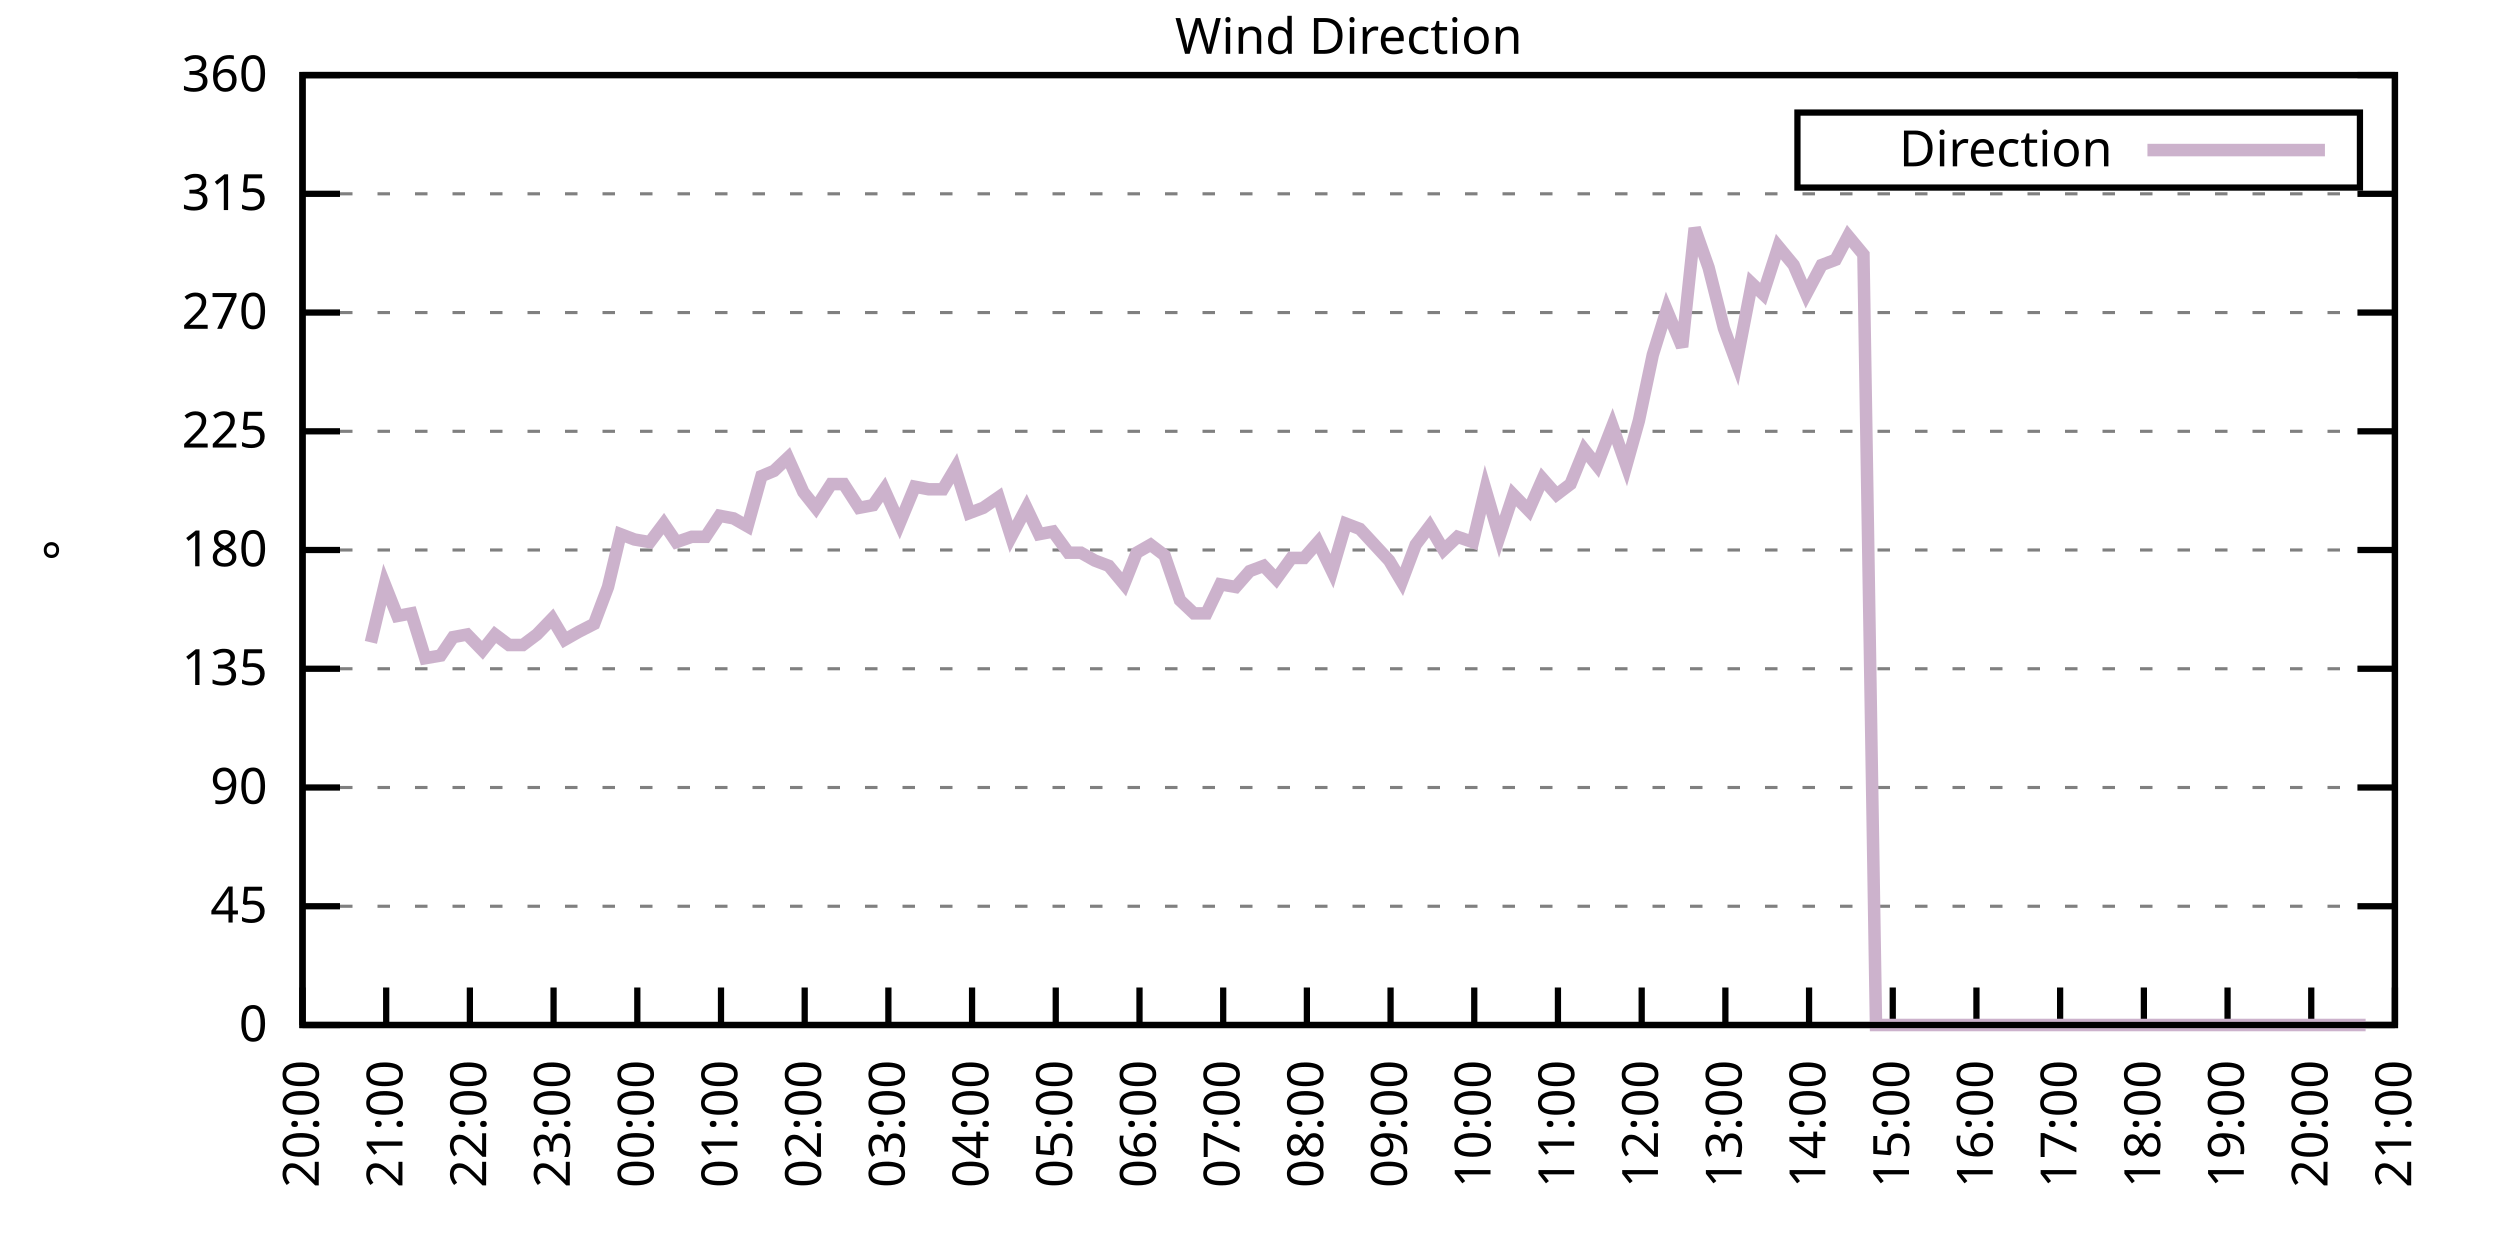
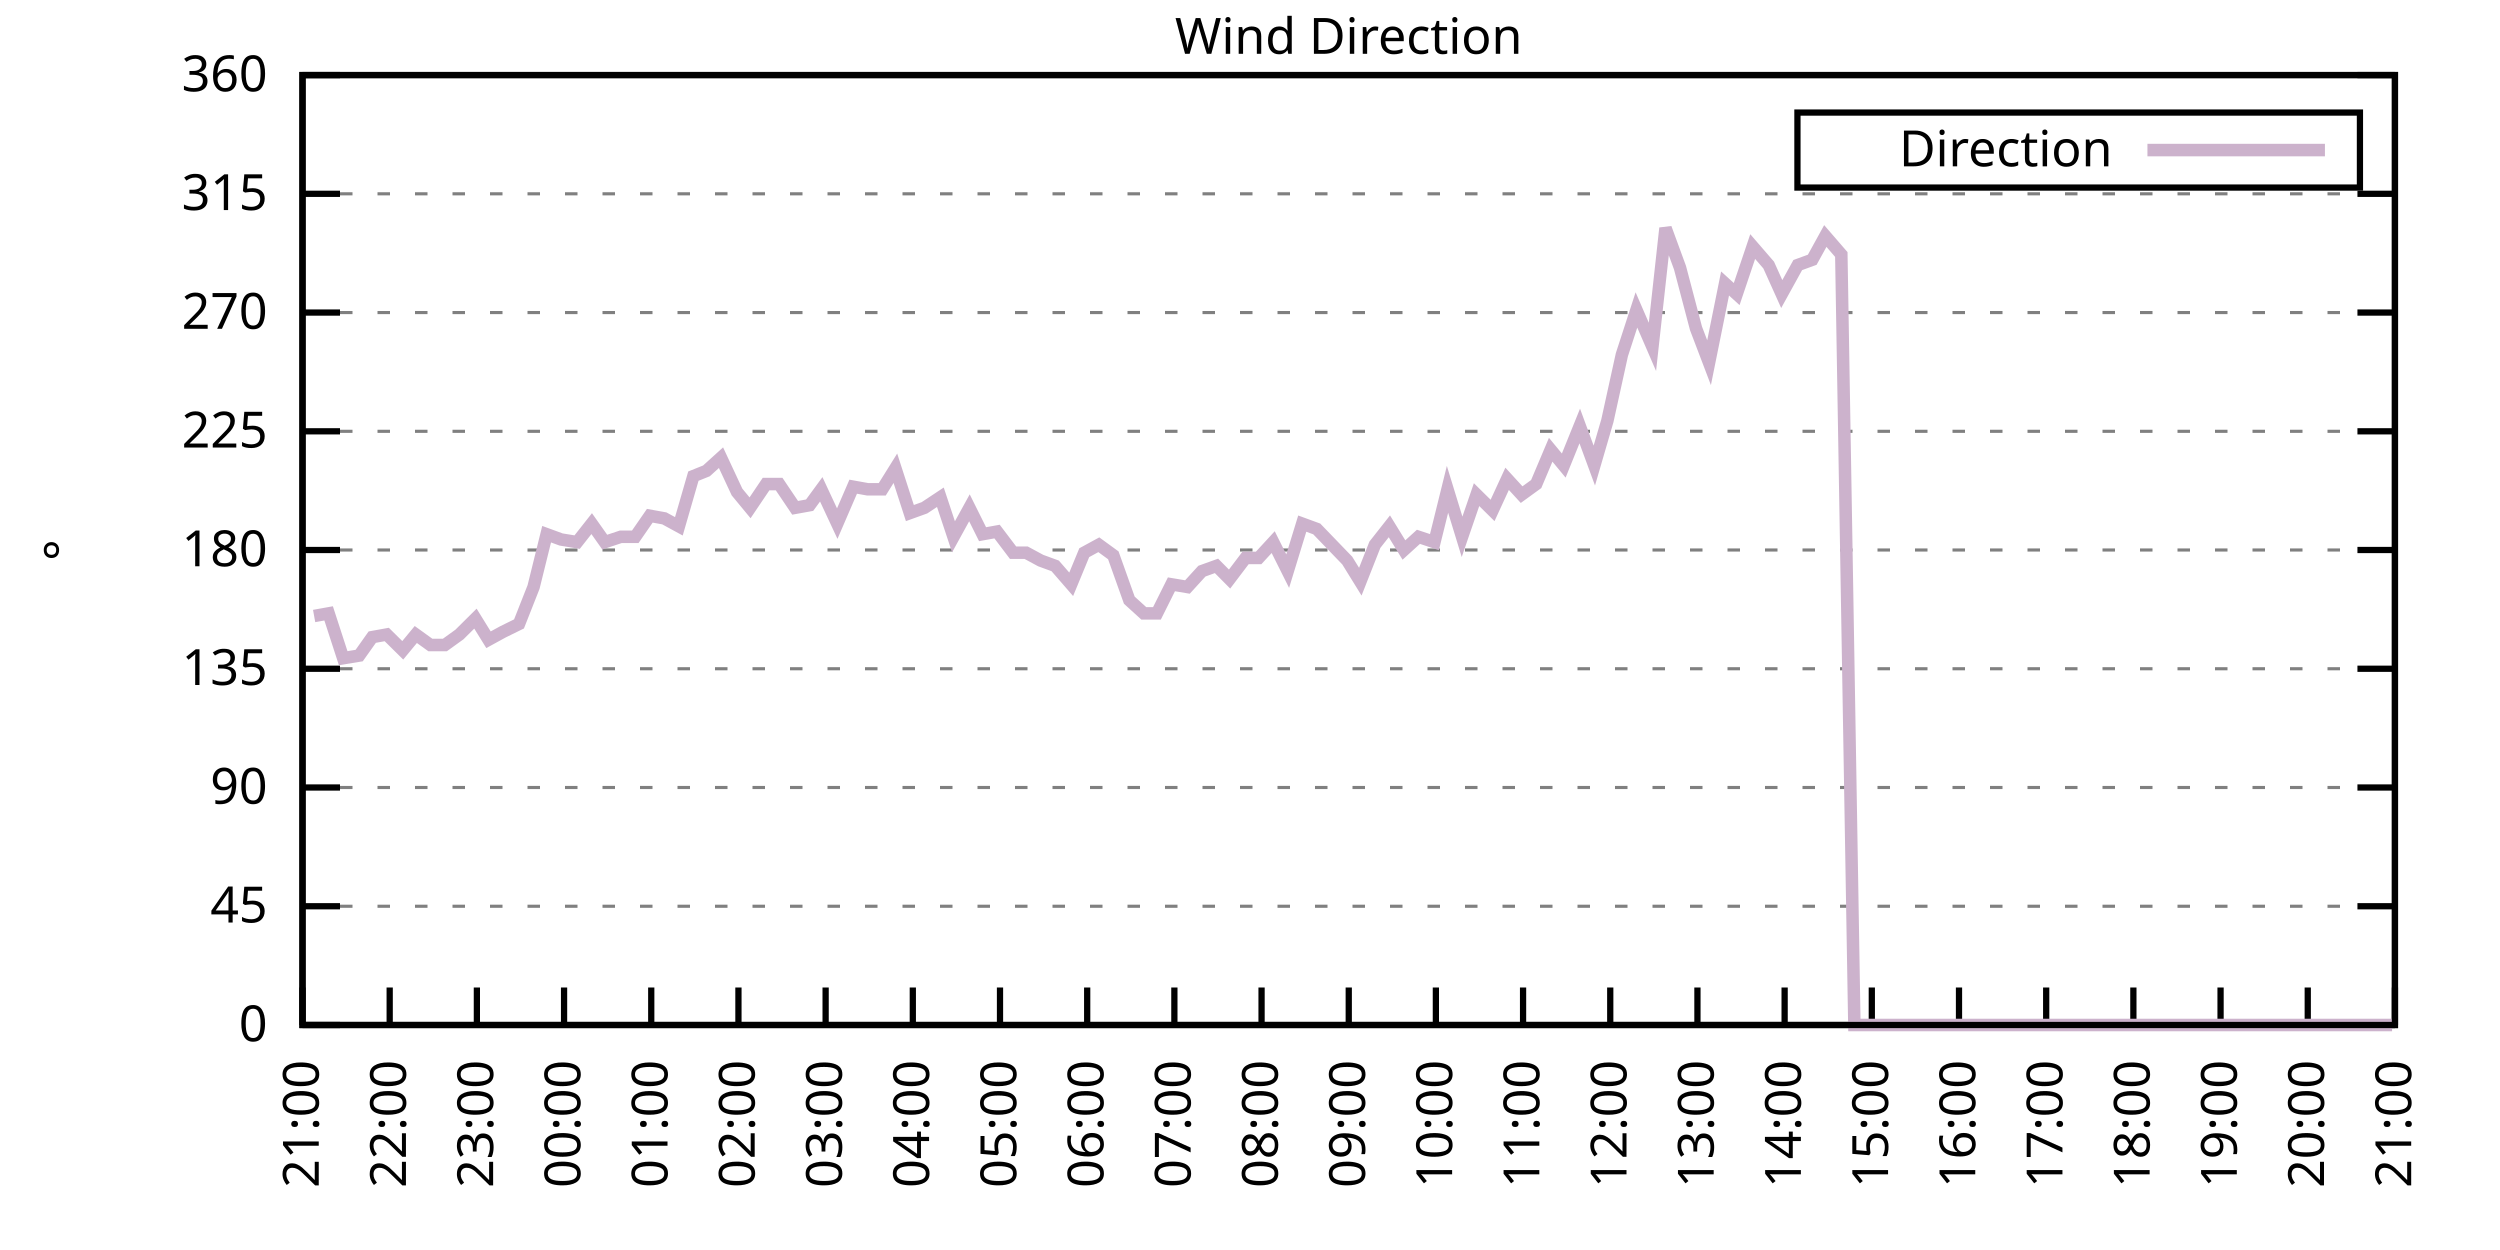
<svg xmlns="http://www.w3.org/2000/svg" xmlns:xlink="http://www.w3.org/1999/xlink" width="400" height="200" viewBox="0 0 400 200">
  <g id="gnuplot_canvas">
    <rect x="0" y="0" width="400" height="200" fill="none" />
    <defs>
      <circle id="gpDot" r="0.5" stroke-width="0.5" stroke="currentColor" />
      <path id="gpPt0" stroke-width="0.333" stroke="currentColor" d="M-1,0 h2 M0,-1 v2" />
      <path id="gpPt1" stroke-width="0.333" stroke="currentColor" d="M-1,-1 L1,1 M1,-1 L-1,1" />
      <path id="gpPt2" stroke-width="0.333" stroke="currentColor" d="M-1,0 L1,0 M0,-1 L0,1 M-1,-1 L1,1 M-1,1 L1,-1" />
      <rect id="gpPt3" stroke-width="0.333" stroke="currentColor" x="-1" y="-1" width="2" height="2" />
      <rect id="gpPt4" stroke-width="0.333" stroke="currentColor" fill="currentColor" x="-1" y="-1" width="2" height="2" />
      <circle id="gpPt5" stroke-width="0.333" stroke="currentColor" cx="0" cy="0" r="1" />
      <use xlink:href="#gpPt5" id="gpPt6" fill="currentColor" stroke="none" />
      <path id="gpPt7" stroke-width="0.333" stroke="currentColor" d="M0,-1.33 L-1.33,0.67 L1.33,0.67 z" />
      <use xlink:href="#gpPt7" id="gpPt8" fill="currentColor" stroke="none" />
      <use xlink:href="#gpPt7" id="gpPt9" stroke="currentColor" transform="rotate(180)" />
      <use xlink:href="#gpPt9" id="gpPt10" fill="currentColor" stroke="none" />
      <use xlink:href="#gpPt3" id="gpPt11" stroke="currentColor" transform="rotate(45)" />
      <use xlink:href="#gpPt11" id="gpPt12" fill="currentColor" stroke="none" />
      <path id="gpPt13" stroke-width="0.333" stroke="currentColor" d="M0,1.330 L1.265,0.411 L0.782,-1.067 L-0.782,-1.076 L-1.265,0.411 z" />
      <use xlink:href="#gpPt13" id="gpPt14" fill="currentColor" stroke="none" />
      <filter id="textbox" filterUnits="objectBoundingBox" x="0" y="0" height="1" width="1">
        <feFlood flood-color="white" flood-opacity="1" result="bgnd" />
        <feComposite in="SourceGraphic" in2="bgnd" operator="atop" />
      </filter>
      <filter id="greybox" filterUnits="objectBoundingBox" x="0" y="0" height="1" width="1">
        <feFlood flood-color="lightgrey" flood-opacity="1" result="grey" />
        <feComposite in="SourceGraphic" in2="grey" operator="atop" />
      </filter>
    </defs>
    <g fill="none" color="white" stroke="currentColor" stroke-width="1.00" stroke-linecap="butt" stroke-linejoin="miter">
</g>
    <g fill="none" color="black" stroke="currentColor" stroke-width="1.00" stroke-linecap="butt" stroke-linejoin="miter">
      <g stroke="none" shape-rendering="crispEdges">
        <polygon fill="rgb(255, 255, 255)" points="48.40,164.00 383.18,164.00 383.18,12.02 48.40,12.02 " />
      </g>
    </g>
    <g fill="none" color="black" stroke="currentColor" stroke-width="1.00" stroke-linecap="butt" stroke-linejoin="miter">
</g>
    <g fill="none" color="black" stroke="black" stroke-width="0.50" stroke-linecap="butt" stroke-linejoin="miter">
</g>
    <g fill="none" color="gray" stroke="currentColor" stroke-width="0.50" stroke-linecap="butt" stroke-linejoin="miter">
      <path stroke="gray" stroke-dasharray="2,4" class="gridline" d="M48.40,164.00 L383.19,164.00  " />
    </g>
    <g fill="none" color="gray" stroke="gray" stroke-width="1.00" stroke-linecap="butt" stroke-linejoin="miter">
</g>
    <g fill="none" color="black" stroke="currentColor" stroke-width="1.00" stroke-linecap="butt" stroke-linejoin="miter">
      <path stroke="black" d="M48.40,164.00 L54.40,164.00 M383.19,164.00 L377.19,164.00  " />
      <g transform="translate(42.80,166.60)" stroke="none" fill="black" font-family="Sans" font-size="8.00" text-anchor="end">
        <text>
          <tspan font-family="Sans"> 0</tspan>
        </text>
      </g>
    </g>
    <g fill="none" color="black" stroke="currentColor" stroke-width="1.00" stroke-linecap="butt" stroke-linejoin="miter">
</g>
    <g fill="none" color="black" stroke="black" stroke-width="0.50" stroke-linecap="butt" stroke-linejoin="miter">
</g>
    <g fill="none" color="gray" stroke="currentColor" stroke-width="0.50" stroke-linecap="butt" stroke-linejoin="miter">
      <path stroke="gray" stroke-dasharray="2,4" class="gridline" d="M48.40,145.00 L383.19,145.00  " />
    </g>
    <g fill="none" color="gray" stroke="gray" stroke-width="1.00" stroke-linecap="butt" stroke-linejoin="miter">
</g>
    <g fill="none" color="black" stroke="currentColor" stroke-width="1.00" stroke-linecap="butt" stroke-linejoin="miter">
      <path stroke="black" d="M48.40,145.00 L54.40,145.00 M383.19,145.00 L377.19,145.00  " />
      <g transform="translate(42.80,147.60)" stroke="none" fill="black" font-family="Sans" font-size="8.00" text-anchor="end">
        <text>
          <tspan font-family="Sans"> 45</tspan>
        </text>
      </g>
    </g>
    <g fill="none" color="black" stroke="currentColor" stroke-width="1.00" stroke-linecap="butt" stroke-linejoin="miter">
</g>
    <g fill="none" color="black" stroke="black" stroke-width="0.50" stroke-linecap="butt" stroke-linejoin="miter">
</g>
    <g fill="none" color="gray" stroke="currentColor" stroke-width="0.50" stroke-linecap="butt" stroke-linejoin="miter">
      <path stroke="gray" stroke-dasharray="2,4" class="gridline" d="M48.40,126.00 L383.19,126.00  " />
    </g>
    <g fill="none" color="gray" stroke="gray" stroke-width="1.00" stroke-linecap="butt" stroke-linejoin="miter">
</g>
    <g fill="none" color="black" stroke="currentColor" stroke-width="1.00" stroke-linecap="butt" stroke-linejoin="miter">
      <path stroke="black" d="M48.40,126.00 L54.40,126.00 M383.19,126.00 L377.19,126.00  " />
      <g transform="translate(42.80,128.60)" stroke="none" fill="black" font-family="Sans" font-size="8.00" text-anchor="end">
        <text>
          <tspan font-family="Sans"> 90</tspan>
        </text>
      </g>
    </g>
    <g fill="none" color="black" stroke="currentColor" stroke-width="1.00" stroke-linecap="butt" stroke-linejoin="miter">
</g>
    <g fill="none" color="black" stroke="black" stroke-width="0.50" stroke-linecap="butt" stroke-linejoin="miter">
</g>
    <g fill="none" color="gray" stroke="currentColor" stroke-width="0.50" stroke-linecap="butt" stroke-linejoin="miter">
      <path stroke="gray" stroke-dasharray="2,4" class="gridline" d="M48.40,107.00 L383.19,107.00  " />
    </g>
    <g fill="none" color="gray" stroke="gray" stroke-width="1.00" stroke-linecap="butt" stroke-linejoin="miter">
</g>
    <g fill="none" color="black" stroke="currentColor" stroke-width="1.00" stroke-linecap="butt" stroke-linejoin="miter">
      <path stroke="black" d="M48.40,107.00 L54.40,107.00 M383.19,107.00 L377.19,107.00  " />
      <g transform="translate(42.80,109.60)" stroke="none" fill="black" font-family="Sans" font-size="8.00" text-anchor="end">
        <text>
          <tspan font-family="Sans"> 135</tspan>
        </text>
      </g>
    </g>
    <g fill="none" color="black" stroke="currentColor" stroke-width="1.00" stroke-linecap="butt" stroke-linejoin="miter">
</g>
    <g fill="none" color="black" stroke="black" stroke-width="0.50" stroke-linecap="butt" stroke-linejoin="miter">
</g>
    <g fill="none" color="gray" stroke="currentColor" stroke-width="0.50" stroke-linecap="butt" stroke-linejoin="miter">
      <path stroke="gray" stroke-dasharray="2,4" class="gridline" d="M48.40,88.00 L383.19,88.00  " />
    </g>
    <g fill="none" color="gray" stroke="gray" stroke-width="1.00" stroke-linecap="butt" stroke-linejoin="miter">
</g>
    <g fill="none" color="black" stroke="currentColor" stroke-width="1.00" stroke-linecap="butt" stroke-linejoin="miter">
      <path stroke="black" d="M48.40,88.00 L54.40,88.00 M383.19,88.00 L377.19,88.00  " />
      <g transform="translate(42.80,90.60)" stroke="none" fill="black" font-family="Sans" font-size="8.00" text-anchor="end">
        <text>
          <tspan font-family="Sans"> 180</tspan>
        </text>
      </g>
    </g>
    <g fill="none" color="black" stroke="currentColor" stroke-width="1.00" stroke-linecap="butt" stroke-linejoin="miter">
</g>
    <g fill="none" color="black" stroke="black" stroke-width="0.50" stroke-linecap="butt" stroke-linejoin="miter">
</g>
    <g fill="none" color="gray" stroke="currentColor" stroke-width="0.50" stroke-linecap="butt" stroke-linejoin="miter">
      <path stroke="gray" stroke-dasharray="2,4" class="gridline" d="M48.40,69.01 L383.19,69.01  " />
    </g>
    <g fill="none" color="gray" stroke="gray" stroke-width="1.00" stroke-linecap="butt" stroke-linejoin="miter">
</g>
    <g fill="none" color="black" stroke="currentColor" stroke-width="1.00" stroke-linecap="butt" stroke-linejoin="miter">
      <path stroke="black" d="M48.40,69.01 L54.40,69.01 M383.19,69.01 L377.19,69.01  " />
      <g transform="translate(42.80,71.61)" stroke="none" fill="black" font-family="Sans" font-size="8.00" text-anchor="end">
        <text>
          <tspan font-family="Sans"> 225</tspan>
        </text>
      </g>
    </g>
    <g fill="none" color="black" stroke="currentColor" stroke-width="1.00" stroke-linecap="butt" stroke-linejoin="miter">
</g>
    <g fill="none" color="black" stroke="black" stroke-width="0.50" stroke-linecap="butt" stroke-linejoin="miter">
</g>
    <g fill="none" color="gray" stroke="currentColor" stroke-width="0.50" stroke-linecap="butt" stroke-linejoin="miter">
      <path stroke="gray" stroke-dasharray="2,4" class="gridline" d="M48.40,50.01 L383.19,50.01  " />
    </g>
    <g fill="none" color="gray" stroke="gray" stroke-width="1.00" stroke-linecap="butt" stroke-linejoin="miter">
</g>
    <g fill="none" color="black" stroke="currentColor" stroke-width="1.00" stroke-linecap="butt" stroke-linejoin="miter">
      <path stroke="black" d="M48.40,50.01 L54.40,50.01 M383.19,50.01 L377.19,50.01  " />
      <g transform="translate(42.80,52.61)" stroke="none" fill="black" font-family="Sans" font-size="8.00" text-anchor="end">
        <text>
          <tspan font-family="Sans"> 270</tspan>
        </text>
      </g>
    </g>
    <g fill="none" color="black" stroke="currentColor" stroke-width="1.00" stroke-linecap="butt" stroke-linejoin="miter">
</g>
    <g fill="none" color="black" stroke="black" stroke-width="0.50" stroke-linecap="butt" stroke-linejoin="miter">
</g>
    <g fill="none" color="gray" stroke="currentColor" stroke-width="0.50" stroke-linecap="butt" stroke-linejoin="miter">
      <path stroke="gray" stroke-dasharray="2,4" class="gridline" d="M48.40,31.01 L383.19,31.01  " />
    </g>
    <g fill="none" color="gray" stroke="gray" stroke-width="1.00" stroke-linecap="butt" stroke-linejoin="miter">
</g>
    <g fill="none" color="black" stroke="currentColor" stroke-width="1.00" stroke-linecap="butt" stroke-linejoin="miter">
      <path stroke="black" d="M48.40,31.01 L54.40,31.01 M383.19,31.01 L377.19,31.01  " />
      <g transform="translate(42.80,33.61)" stroke="none" fill="black" font-family="Sans" font-size="8.00" text-anchor="end">
        <text>
          <tspan font-family="Sans"> 315</tspan>
        </text>
      </g>
    </g>
    <g fill="none" color="black" stroke="currentColor" stroke-width="1.00" stroke-linecap="butt" stroke-linejoin="miter">
</g>
    <g fill="none" color="black" stroke="black" stroke-width="0.50" stroke-linecap="butt" stroke-linejoin="miter">
</g>
    <g fill="none" color="gray" stroke="currentColor" stroke-width="0.50" stroke-linecap="butt" stroke-linejoin="miter">
      <path stroke="gray" stroke-dasharray="2,4" class="gridline" d="M48.40,12.01 L383.19,12.01  " />
    </g>
    <g fill="none" color="gray" stroke="gray" stroke-width="1.00" stroke-linecap="butt" stroke-linejoin="miter">
</g>
    <g fill="none" color="black" stroke="currentColor" stroke-width="1.00" stroke-linecap="butt" stroke-linejoin="miter">
      <path stroke="black" d="M48.40,12.01 L54.40,12.01 M383.19,12.01 L377.19,12.01  " />
      <g transform="translate(42.80,14.61)" stroke="none" fill="black" font-family="Sans" font-size="8.00" text-anchor="end">
        <text>
          <tspan font-family="Sans"> 360</tspan>
        </text>
      </g>
    </g>
    <g fill="none" color="black" stroke="currentColor" stroke-width="1.00" stroke-linecap="butt" stroke-linejoin="miter">
      <path stroke="black" d="M48.40,164.00 L48.40,158.00  " />
      <g transform="translate(51.00,169.60) rotate(270.00)" stroke="none" fill="black" font-family="Sans" font-size="8.00" text-anchor="end">
        <text>
-           <tspan font-family="Sans">20:00</tspan>
-         </text>
-       </g>
-     </g>
-     <g fill="none" color="black" stroke="currentColor" stroke-width="1.00" stroke-linecap="butt" stroke-linejoin="miter">
-       <path stroke="black" d="M61.79,164.00 L61.79,158.00  " />
-       <g transform="translate(64.39,169.60) rotate(270.00)" stroke="none" fill="black" font-family="Sans" font-size="8.00" text-anchor="end">
-         <text>
          <tspan font-family="Sans">21:00</tspan>
        </text>
      </g>
    </g>
    <g fill="none" color="black" stroke="currentColor" stroke-width="1.00" stroke-linecap="butt" stroke-linejoin="miter">
-       <path stroke="black" d="M75.18,164.00 L75.18,158.00  " />
-       <g transform="translate(77.78,169.60) rotate(270.00)" stroke="none" fill="black" font-family="Sans" font-size="8.00" text-anchor="end">
+       <path stroke="black" d="M62.35,164.00 L62.35,158.00  " />
+       <g transform="translate(64.95,169.60) rotate(270.00)" stroke="none" fill="black" font-family="Sans" font-size="8.00" text-anchor="end">
        <text>
          <tspan font-family="Sans">22:00</tspan>
        </text>
      </g>
    </g>
    <g fill="none" color="black" stroke="currentColor" stroke-width="1.00" stroke-linecap="butt" stroke-linejoin="miter">
-       <path stroke="black" d="M88.57,164.00 L88.57,158.00  " />
-       <g transform="translate(91.17,169.60) rotate(270.00)" stroke="none" fill="black" font-family="Sans" font-size="8.00" text-anchor="end">
+       <path stroke="black" d="M76.30,164.00 L76.30,158.00  " />
+       <g transform="translate(78.90,169.60) rotate(270.00)" stroke="none" fill="black" font-family="Sans" font-size="8.00" text-anchor="end">
        <text>
          <tspan font-family="Sans">23:00</tspan>
        </text>
      </g>
    </g>
    <g fill="none" color="black" stroke="currentColor" stroke-width="1.00" stroke-linecap="butt" stroke-linejoin="miter">
-       <path stroke="black" d="M101.97,164.00 L101.97,158.00  " />
-       <g transform="translate(104.57,169.60) rotate(270.00)" stroke="none" fill="black" font-family="Sans" font-size="8.00" text-anchor="end">
+       <path stroke="black" d="M90.25,164.00 L90.25,158.00  " />
+       <g transform="translate(92.85,169.60) rotate(270.00)" stroke="none" fill="black" font-family="Sans" font-size="8.00" text-anchor="end">
        <text>
          <tspan font-family="Sans">00:00</tspan>
        </text>
      </g>
    </g>
    <g fill="none" color="black" stroke="currentColor" stroke-width="1.00" stroke-linecap="butt" stroke-linejoin="miter">
-       <path stroke="black" d="M115.36,164.00 L115.36,158.00  " />
-       <g transform="translate(117.96,169.60) rotate(270.00)" stroke="none" fill="black" font-family="Sans" font-size="8.00" text-anchor="end">
+       <path stroke="black" d="M104.20,164.00 L104.20,158.00  " />
+       <g transform="translate(106.80,169.60) rotate(270.00)" stroke="none" fill="black" font-family="Sans" font-size="8.00" text-anchor="end">
        <text>
          <tspan font-family="Sans">01:00</tspan>
        </text>
      </g>
    </g>
    <g fill="none" color="black" stroke="currentColor" stroke-width="1.00" stroke-linecap="butt" stroke-linejoin="miter">
-       <path stroke="black" d="M128.75,164.00 L128.75,158.00  " />
-       <g transform="translate(131.35,169.60) rotate(270.00)" stroke="none" fill="black" font-family="Sans" font-size="8.00" text-anchor="end">
+       <path stroke="black" d="M118.15,164.00 L118.15,158.00  " />
+       <g transform="translate(120.75,169.60) rotate(270.00)" stroke="none" fill="black" font-family="Sans" font-size="8.00" text-anchor="end">
        <text>
          <tspan font-family="Sans">02:00</tspan>
        </text>
      </g>
    </g>
    <g fill="none" color="black" stroke="currentColor" stroke-width="1.00" stroke-linecap="butt" stroke-linejoin="miter">
-       <path stroke="black" d="M142.14,164.00 L142.14,158.00  " />
-       <g transform="translate(144.74,169.60) rotate(270.00)" stroke="none" fill="black" font-family="Sans" font-size="8.00" text-anchor="end">
+       <path stroke="black" d="M132.10,164.00 L132.10,158.00  " />
+       <g transform="translate(134.70,169.60) rotate(270.00)" stroke="none" fill="black" font-family="Sans" font-size="8.00" text-anchor="end">
        <text>
          <tspan font-family="Sans">03:00</tspan>
        </text>
      </g>
    </g>
    <g fill="none" color="black" stroke="currentColor" stroke-width="1.00" stroke-linecap="butt" stroke-linejoin="miter">
-       <path stroke="black" d="M155.53,164.00 L155.53,158.00  " />
-       <g transform="translate(158.13,169.60) rotate(270.00)" stroke="none" fill="black" font-family="Sans" font-size="8.00" text-anchor="end">
+       <path stroke="black" d="M146.05,164.00 L146.05,158.00  " />
+       <g transform="translate(148.65,169.60) rotate(270.00)" stroke="none" fill="black" font-family="Sans" font-size="8.00" text-anchor="end">
        <text>
          <tspan font-family="Sans">04:00</tspan>
        </text>
      </g>
    </g>
    <g fill="none" color="black" stroke="currentColor" stroke-width="1.00" stroke-linecap="butt" stroke-linejoin="miter">
-       <path stroke="black" d="M168.92,164.00 L168.92,158.00  " />
-       <g transform="translate(171.52,169.60) rotate(270.00)" stroke="none" fill="black" font-family="Sans" font-size="8.00" text-anchor="end">
+       <path stroke="black" d="M160.00,164.00 L160.00,158.00  " />
+       <g transform="translate(162.60,169.60) rotate(270.00)" stroke="none" fill="black" font-family="Sans" font-size="8.00" text-anchor="end">
        <text>
          <tspan font-family="Sans">05:00</tspan>
        </text>
      </g>
    </g>
    <g fill="none" color="black" stroke="currentColor" stroke-width="1.00" stroke-linecap="butt" stroke-linejoin="miter">
-       <path stroke="black" d="M182.32,164.00 L182.32,158.00  " />
-       <g transform="translate(184.92,169.60) rotate(270.00)" stroke="none" fill="black" font-family="Sans" font-size="8.00" text-anchor="end">
+       <path stroke="black" d="M173.95,164.00 L173.95,158.00  " />
+       <g transform="translate(176.55,169.60) rotate(270.00)" stroke="none" fill="black" font-family="Sans" font-size="8.00" text-anchor="end">
        <text>
          <tspan font-family="Sans">06:00</tspan>
        </text>
      </g>
    </g>
    <g fill="none" color="black" stroke="currentColor" stroke-width="1.00" stroke-linecap="butt" stroke-linejoin="miter">
-       <path stroke="black" d="M195.71,164.00 L195.71,158.00  " />
-       <g transform="translate(198.31,169.60) rotate(270.00)" stroke="none" fill="black" font-family="Sans" font-size="8.00" text-anchor="end">
+       <path stroke="black" d="M187.90,164.00 L187.90,158.00  " />
+       <g transform="translate(190.50,169.60) rotate(270.00)" stroke="none" fill="black" font-family="Sans" font-size="8.00" text-anchor="end">
        <text>
          <tspan font-family="Sans">07:00</tspan>
        </text>
      </g>
    </g>
    <g fill="none" color="black" stroke="currentColor" stroke-width="1.00" stroke-linecap="butt" stroke-linejoin="miter">
-       <path stroke="black" d="M209.10,164.00 L209.10,158.00  " />
-       <g transform="translate(211.70,169.60) rotate(270.00)" stroke="none" fill="black" font-family="Sans" font-size="8.00" text-anchor="end">
+       <path stroke="black" d="M201.85,164.00 L201.85,158.00  " />
+       <g transform="translate(204.45,169.60) rotate(270.00)" stroke="none" fill="black" font-family="Sans" font-size="8.00" text-anchor="end">
        <text>
          <tspan font-family="Sans">08:00</tspan>
        </text>
      </g>
    </g>
    <g fill="none" color="black" stroke="currentColor" stroke-width="1.00" stroke-linecap="butt" stroke-linejoin="miter">
-       <path stroke="black" d="M222.49,164.00 L222.49,158.00  " />
-       <g transform="translate(225.09,169.60) rotate(270.00)" stroke="none" fill="black" font-family="Sans" font-size="8.00" text-anchor="end">
+       <path stroke="black" d="M215.80,164.00 L215.80,158.00  " />
+       <g transform="translate(218.40,169.60) rotate(270.00)" stroke="none" fill="black" font-family="Sans" font-size="8.00" text-anchor="end">
        <text>
          <tspan font-family="Sans">09:00</tspan>
        </text>
      </g>
    </g>
    <g fill="none" color="black" stroke="currentColor" stroke-width="1.00" stroke-linecap="butt" stroke-linejoin="miter">
-       <path stroke="black" d="M235.88,164.00 L235.88,158.00  " />
-       <g transform="translate(238.48,169.60) rotate(270.00)" stroke="none" fill="black" font-family="Sans" font-size="8.00" text-anchor="end">
+       <path stroke="black" d="M229.74,164.00 L229.74,158.00  " />
+       <g transform="translate(232.34,169.60) rotate(270.00)" stroke="none" fill="black" font-family="Sans" font-size="8.00" text-anchor="end">
        <text>
          <tspan font-family="Sans">10:00</tspan>
        </text>
      </g>
    </g>
    <g fill="none" color="black" stroke="currentColor" stroke-width="1.00" stroke-linecap="butt" stroke-linejoin="miter">
-       <path stroke="black" d="M249.27,164.00 L249.27,158.00  " />
-       <g transform="translate(251.87,169.60) rotate(270.00)" stroke="none" fill="black" font-family="Sans" font-size="8.00" text-anchor="end">
+       <path stroke="black" d="M243.69,164.00 L243.69,158.00  " />
+       <g transform="translate(246.29,169.60) rotate(270.00)" stroke="none" fill="black" font-family="Sans" font-size="8.00" text-anchor="end">
        <text>
          <tspan font-family="Sans">11:00</tspan>
        </text>
      </g>
    </g>
    <g fill="none" color="black" stroke="currentColor" stroke-width="1.00" stroke-linecap="butt" stroke-linejoin="miter">
-       <path stroke="black" d="M262.67,164.00 L262.67,158.00  " />
-       <g transform="translate(265.27,169.60) rotate(270.00)" stroke="none" fill="black" font-family="Sans" font-size="8.00" text-anchor="end">
+       <path stroke="black" d="M257.64,164.00 L257.64,158.00  " />
+       <g transform="translate(260.24,169.60) rotate(270.00)" stroke="none" fill="black" font-family="Sans" font-size="8.00" text-anchor="end">
        <text>
          <tspan font-family="Sans">12:00</tspan>
        </text>
      </g>
    </g>
    <g fill="none" color="black" stroke="currentColor" stroke-width="1.00" stroke-linecap="butt" stroke-linejoin="miter">
-       <path stroke="black" d="M276.06,164.00 L276.06,158.00  " />
-       <g transform="translate(278.66,169.60) rotate(270.00)" stroke="none" fill="black" font-family="Sans" font-size="8.00" text-anchor="end">
+       <path stroke="black" d="M271.59,164.00 L271.59,158.00  " />
+       <g transform="translate(274.19,169.60) rotate(270.00)" stroke="none" fill="black" font-family="Sans" font-size="8.00" text-anchor="end">
        <text>
          <tspan font-family="Sans">13:00</tspan>
        </text>
      </g>
    </g>
    <g fill="none" color="black" stroke="currentColor" stroke-width="1.00" stroke-linecap="butt" stroke-linejoin="miter">
-       <path stroke="black" d="M289.45,164.00 L289.45,158.00  " />
-       <g transform="translate(292.05,169.60) rotate(270.00)" stroke="none" fill="black" font-family="Sans" font-size="8.00" text-anchor="end">
+       <path stroke="black" d="M285.54,164.00 L285.54,158.00  " />
+       <g transform="translate(288.14,169.60) rotate(270.00)" stroke="none" fill="black" font-family="Sans" font-size="8.00" text-anchor="end">
        <text>
          <tspan font-family="Sans">14:00</tspan>
        </text>
      </g>
    </g>
    <g fill="none" color="black" stroke="currentColor" stroke-width="1.00" stroke-linecap="butt" stroke-linejoin="miter">
-       <path stroke="black" d="M302.84,164.00 L302.84,158.00  " />
-       <g transform="translate(305.44,169.60) rotate(270.00)" stroke="none" fill="black" font-family="Sans" font-size="8.00" text-anchor="end">
+       <path stroke="black" d="M299.49,164.00 L299.49,158.00  " />
+       <g transform="translate(302.09,169.60) rotate(270.00)" stroke="none" fill="black" font-family="Sans" font-size="8.00" text-anchor="end">
        <text>
          <tspan font-family="Sans">15:00</tspan>
        </text>
      </g>
    </g>
    <g fill="none" color="black" stroke="currentColor" stroke-width="1.00" stroke-linecap="butt" stroke-linejoin="miter">
-       <path stroke="black" d="M316.23,164.00 L316.23,158.00  " />
-       <g transform="translate(318.83,169.60) rotate(270.00)" stroke="none" fill="black" font-family="Sans" font-size="8.00" text-anchor="end">
+       <path stroke="black" d="M313.44,164.00 L313.44,158.00  " />
+       <g transform="translate(316.04,169.60) rotate(270.00)" stroke="none" fill="black" font-family="Sans" font-size="8.00" text-anchor="end">
        <text>
          <tspan font-family="Sans">16:00</tspan>
        </text>
      </g>
    </g>
    <g fill="none" color="black" stroke="currentColor" stroke-width="1.00" stroke-linecap="butt" stroke-linejoin="miter">
-       <path stroke="black" d="M329.62,164.00 L329.62,158.00  " />
-       <g transform="translate(332.22,169.60) rotate(270.00)" stroke="none" fill="black" font-family="Sans" font-size="8.00" text-anchor="end">
+       <path stroke="black" d="M327.39,164.00 L327.39,158.00  " />
+       <g transform="translate(329.99,169.60) rotate(270.00)" stroke="none" fill="black" font-family="Sans" font-size="8.00" text-anchor="end">
        <text>
          <tspan font-family="Sans">17:00</tspan>
        </text>
      </g>
    </g>
    <g fill="none" color="black" stroke="currentColor" stroke-width="1.00" stroke-linecap="butt" stroke-linejoin="miter">
-       <path stroke="black" d="M343.02,164.00 L343.02,158.00  " />
-       <g transform="translate(345.62,169.60) rotate(270.00)" stroke="none" fill="black" font-family="Sans" font-size="8.00" text-anchor="end">
+       <path stroke="black" d="M341.34,164.00 L341.34,158.00  " />
+       <g transform="translate(343.94,169.60) rotate(270.00)" stroke="none" fill="black" font-family="Sans" font-size="8.00" text-anchor="end">
        <text>
          <tspan font-family="Sans">18:00</tspan>
        </text>
      </g>
    </g>
    <g fill="none" color="black" stroke="currentColor" stroke-width="1.00" stroke-linecap="butt" stroke-linejoin="miter">
-       <path stroke="black" d="M356.41,164.00 L356.41,158.00  " />
-       <g transform="translate(359.01,169.60) rotate(270.00)" stroke="none" fill="black" font-family="Sans" font-size="8.00" text-anchor="end">
+       <path stroke="black" d="M355.29,164.00 L355.29,158.00  " />
+       <g transform="translate(357.89,169.60) rotate(270.00)" stroke="none" fill="black" font-family="Sans" font-size="8.00" text-anchor="end">
        <text>
          <tspan font-family="Sans">19:00</tspan>
        </text>
      </g>
    </g>
    <g fill="none" color="black" stroke="currentColor" stroke-width="1.00" stroke-linecap="butt" stroke-linejoin="miter">
-       <path stroke="black" d="M369.80,164.00 L369.80,158.00  " />
-       <g transform="translate(372.40,169.60) rotate(270.00)" stroke="none" fill="black" font-family="Sans" font-size="8.00" text-anchor="end">
+       <path stroke="black" d="M369.24,164.00 L369.24,158.00  " />
+       <g transform="translate(371.84,169.60) rotate(270.00)" stroke="none" fill="black" font-family="Sans" font-size="8.00" text-anchor="end">
        <text>
          <tspan font-family="Sans">20:00</tspan>
        </text>
      </g>
    </g>
    <g fill="none" color="black" stroke="currentColor" stroke-width="1.00" stroke-linecap="butt" stroke-linejoin="miter">
      <path stroke="black" d="M383.19,164.00 L383.19,158.00  " />
      <g transform="translate(385.79,169.60) rotate(270.00)" stroke="none" fill="black" font-family="Sans" font-size="8.00" text-anchor="end">
        <text>
          <tspan font-family="Sans">21:00</tspan>
        </text>
      </g>
    </g>
    <g fill="none" color="black" stroke="currentColor" stroke-width="1.00" stroke-linecap="butt" stroke-linejoin="miter">
</g>
    <g fill="none" color="black" stroke="currentColor" stroke-width="1.00" stroke-linecap="butt" stroke-linejoin="miter">
      <path stroke="black" d="M48.40,12.01 L48.40,164.00 L383.19,164.00 L383.19,12.01 L48.40,12.01 Z  " />
    </g>
    <g fill="none" color="black" stroke="currentColor" stroke-width="1.00" stroke-linecap="butt" stroke-linejoin="miter">
</g>
    <g fill="none" color="black" stroke="currentColor" stroke-width="1.00" stroke-linecap="butt" stroke-linejoin="miter">
      <path stroke="black" d="M287.59,30.01 L287.59,18.01 L377.59,18.01 L377.59,30.01 L287.59,30.01 Z  " />
    </g>
    <g id="Wind_direction_plot_1">
      <g fill="none" color="white" stroke="black" stroke-width="2.00" stroke-linecap="butt" stroke-linejoin="miter">
</g>
      <g fill="none" color="black" stroke="currentColor" stroke-width="2.00" stroke-linecap="butt" stroke-linejoin="miter">
        <g transform="translate(337.99,26.61)" stroke="none" fill="black" font-family="Sans" font-size="8.00" text-anchor="end">
          <text>
            <tspan font-family="Sans">Direction</tspan>
          </text>
        </g>
      </g>
      <g fill="none" color="black" stroke="currentColor" stroke-width="2.00" stroke-linecap="butt" stroke-linejoin="miter">
-         <path stroke="rgb(204, 178, 204)" d="M343.59,24.01 L371.99,24.01 M59.34,102.78 L61.57,93.49 L63.58,98.56 L65.81,98.14 L68.04,105.31 L70.50,104.89   L72.50,101.94 L74.74,101.52 L77.19,104.05 L79.20,101.52 L81.43,103.20 L83.66,103.20 L85.90,101.52 L88.35,98.98   L90.36,102.36 L92.59,101.09 L95.05,99.83 L97.28,93.92 L99.29,85.47 L101.52,86.32 L103.98,86.74 L106.21,83.78   L108.22,86.74 L110.67,85.89 L112.90,85.89 L115.13,82.52 L117.37,82.94 L119.60,84.21 L121.83,76.18 L123.84,75.34   L126.07,73.23 L128.53,78.72 L130.54,81.25 L132.99,77.45 L135.00,77.45 L137.45,81.25 L139.69,80.83 L141.47,78.29   L143.93,83.78 L146.38,77.87 L148.61,78.29 L150.85,78.29 L152.85,74.92 L155.09,82.09 L157.32,81.25 L159.77,79.56   L161.78,85.89 L164.24,81.25 L166.25,85.47 L168.48,85.05 L170.93,88.43 L172.94,88.43 L175.17,89.69 L177.41,90.54   L179.86,93.49 L181.87,88.43 L184.10,87.16 L186.33,88.85 L188.79,96.03 L191.02,98.14 L193.03,98.14 L195.26,93.49   L197.72,93.92 L199.95,91.38 L202.18,90.54 L204.19,92.65 L206.64,89.27 L208.65,89.27 L210.88,86.74 L213.12,91.38   L215.35,83.78 L217.58,84.63 L222.27,89.69 L224.28,93.07 L226.51,87.16 L228.74,84.21 L230.97,88.00 L233.20,85.89   L235.66,86.74 L237.67,78.29 L239.90,85.89 L242.13,79.14 L244.59,81.67 L246.82,76.61 L249.05,79.14 L251.28,77.45   L253.51,71.96 L255.52,74.49 L257.98,68.16 L260.21,74.49 L262.22,67.32 L264.45,56.76 L266.68,49.59 L269.14,55.50   L271.15,36.50 L273.38,42.83 L275.83,52.54 L277.84,58.03 L280.30,45.36 L282.08,47.05 L284.54,39.45 L286.99,42.41   L289.00,47.05 L291.46,42.41 L293.69,41.56 L295.70,37.76 L298.15,40.72 L300.16,164.00 L302.62,164.00 L304.85,164.00   L307.08,164.00 L309.31,164.00 L311.54,164.00 L313.55,164.00 L315.79,164.00 L318.02,164.00 L320.25,164.00 L322.70,164.00   L324.71,164.00 L326.95,164.00 L329.18,164.00 L331.63,164.00 L333.64,164.00 L336.10,164.00 L338.33,164.00 L340.56,164.00   L342.57,164.00 L345.02,164.00 L347.03,164.00 L349.49,164.00 L351.50,164.00 L353.95,164.00 L356.18,164.00 L358.19,164.00   L360.42,164.00 L362.66,164.00 L365.11,164.00 L367.34,164.00 L369.35,164.00 L371.58,164.00 L374.04,164.00 L376.05,164.00   L378.50,164.00  " />
+         <path stroke="rgb(204, 178, 204)" d="M343.59,24.01 L371.99,24.01 M50.26,98.56 L52.58,98.14 L54.91,105.31 L57.47,104.89 L59.56,101.94 L61.88,101.52   L64.44,104.05 L66.53,101.52 L68.86,103.20 L71.18,103.20 L73.51,101.52 L76.07,98.98 L78.16,102.36 L80.48,101.09   L83.04,99.83 L85.37,93.92 L87.46,85.47 L89.78,86.32 L92.34,86.74 L94.67,83.78 L96.76,86.74 L99.32,85.89   L101.64,85.89 L103.97,82.52 L106.29,82.94 L108.62,84.21 L110.94,76.18 L113.03,75.34 L115.36,73.23 L117.92,78.72   L120.01,81.25 L122.57,77.45 L124.66,77.45 L127.22,81.25 L129.54,80.83 L131.40,78.29 L133.96,83.78 L136.51,77.87   L138.84,78.29 L141.16,78.29 L143.26,74.92 L145.58,82.09 L147.91,81.25 L150.46,79.56 L152.56,85.89 L155.11,81.25   L157.21,85.47 L159.53,85.05 L162.09,88.43 L164.18,88.43 L166.51,89.69 L168.83,90.54 L171.39,93.49 L173.48,88.43   L175.81,87.16 L178.13,88.85 L180.69,96.03 L183.01,98.14 L185.11,98.14 L187.43,93.49 L189.99,93.92 L192.31,91.38   L194.64,90.54 L196.73,92.65 L199.29,89.27 L201.38,89.27 L203.71,86.74 L206.03,91.38 L208.36,83.78 L210.68,84.63   L215.56,89.69 L217.65,93.07 L219.98,87.16 L222.30,84.21 L224.63,88.00 L226.95,85.89 L229.51,86.74 L231.60,78.29   L233.93,85.89 L236.25,79.14 L238.81,81.67 L241.14,76.61 L243.46,79.14 L245.79,77.45 L248.11,71.96 L250.20,74.49   L252.76,68.16 L255.09,74.49 L257.18,67.32 L259.50,56.76 L261.83,49.59 L264.39,55.50 L266.48,36.50 L268.80,42.83   L271.36,52.54 L273.45,58.03 L276.01,45.36 L277.87,47.05 L280.43,39.45 L282.99,42.41 L285.08,47.05 L287.64,42.41   L289.96,41.56 L292.05,37.76 L294.61,40.72 L296.70,164.00 L299.26,164.00 L301.58,164.00 L303.91,164.00 L306.23,164.00   L308.56,164.00 L310.65,164.00 L312.98,164.00 L315.30,164.00 L317.63,164.00 L320.18,164.00 L322.28,164.00 L324.60,164.00   L326.93,164.00 L329.48,164.00 L331.58,164.00 L334.13,164.00 L336.46,164.00 L338.78,164.00 L340.88,164.00 L343.43,164.00   L345.53,164.00 L348.08,164.00 L350.18,164.00 L352.73,164.00 L355.06,164.00 L357.15,164.00 L359.48,164.00 L361.80,164.00   L364.36,164.00 L366.68,164.00 L368.78,164.00 L371.10,164.00 L373.66,164.00 L375.75,164.00 L378.31,164.00 L380.63,164.00   L382.73,164.00  " />
      </g>
    </g>
    <g fill="none" color="black" stroke="currentColor" stroke-width="2.00" stroke-linecap="butt" stroke-linejoin="miter">
</g>
    <g fill="none" color="black" stroke="black" stroke-width="1.00" stroke-linecap="butt" stroke-linejoin="miter">
</g>
    <g fill="none" color="black" stroke="currentColor" stroke-width="1.00" stroke-linecap="butt" stroke-linejoin="miter">
      <path stroke="black" d="M48.40,12.01 L48.40,164.00 L383.19,164.00 L383.19,12.01 L48.40,12.01 Z  " />
      <g transform="translate(12.80,88.01) rotate(270.00)" stroke="none" fill="black" font-family="Sans" font-size="8.00" text-anchor="middle">
        <text>
          <tspan font-family="Sans">°</tspan>
        </text>
      </g>
    </g>
    <g fill="none" color="black" stroke="currentColor" stroke-width="1.00" stroke-linecap="butt" stroke-linejoin="miter">
</g>
    <g fill="none" color="black" stroke="currentColor" stroke-width="1.00" stroke-linecap="butt" stroke-linejoin="miter">
      <g transform="translate(215.79,8.61)" stroke="none" fill="black" font-family="Sans" font-size="8.00" text-anchor="middle">
        <text>
          <tspan font-family="Sans">Wind Direction</tspan>
        </text>
      </g>
    </g>
    <g fill="none" color="black" stroke="currentColor" stroke-width="1.00" stroke-linecap="butt" stroke-linejoin="miter">
</g>
  </g>
</svg>
